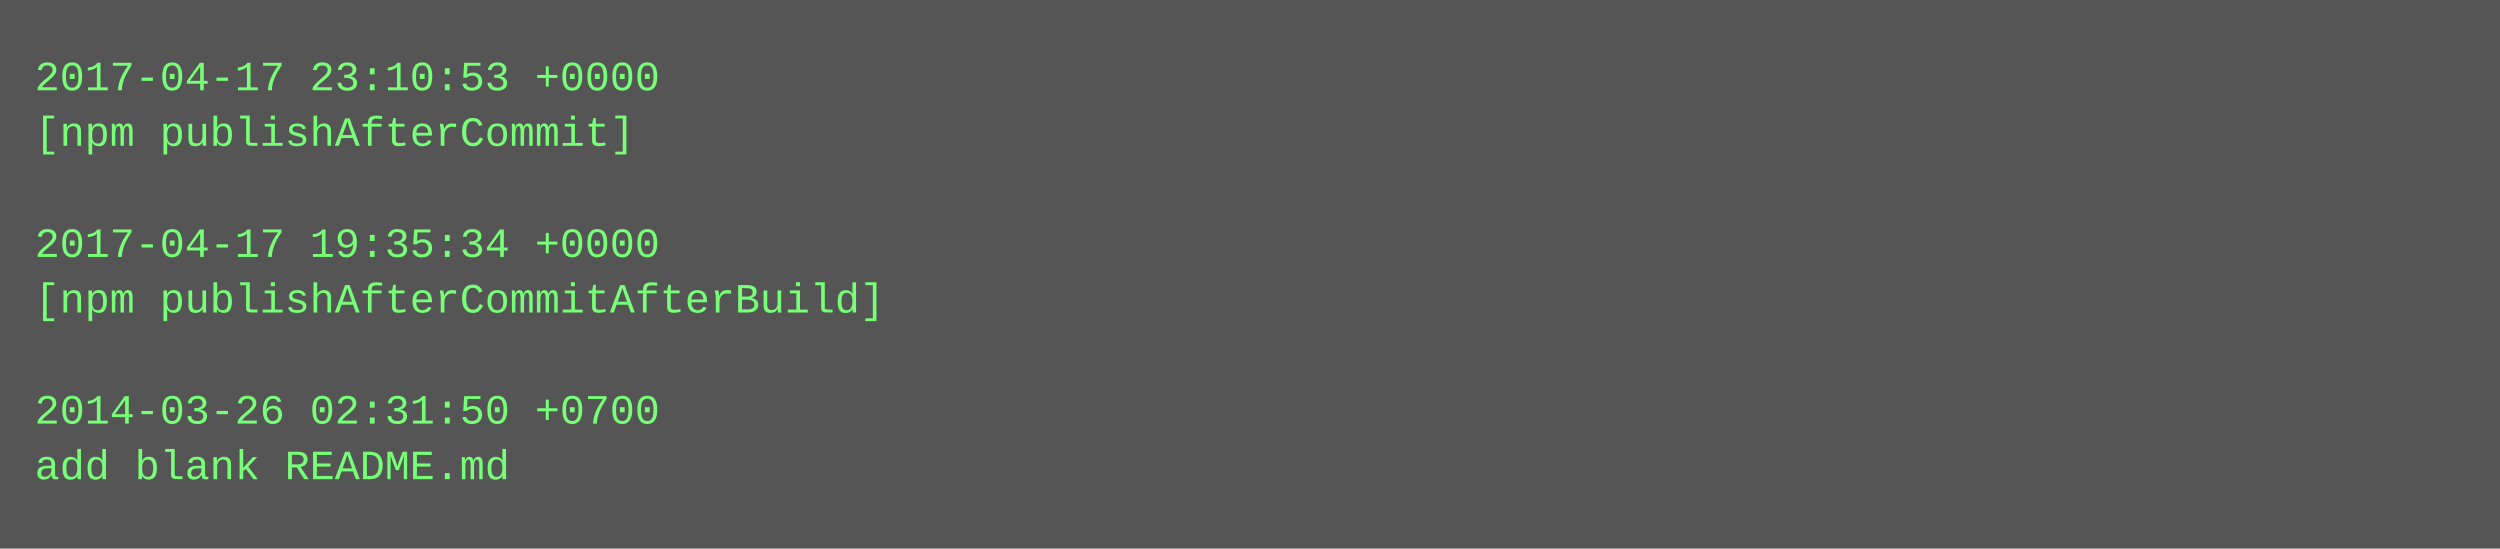
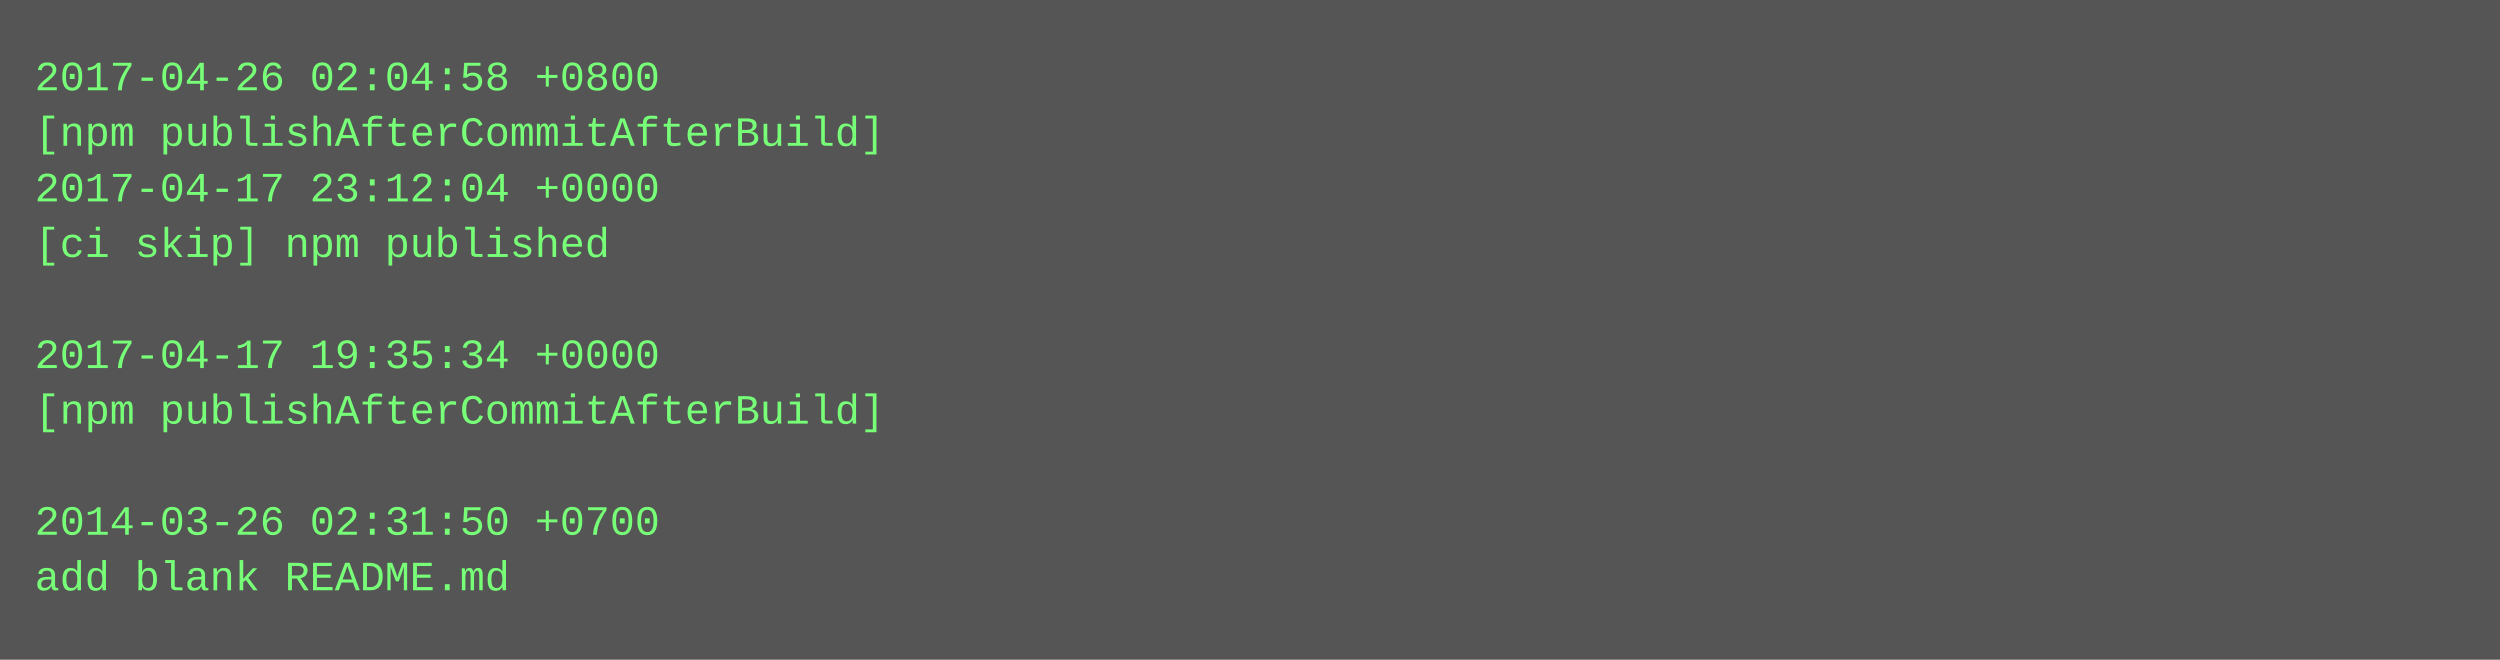
- <svg xmlns="http://www.w3.org/2000/svg" height="158" width="720">
-   <rect height="158" fill="#555" width="720" />
+ <svg xmlns="http://www.w3.org/2000/svg" height="190" width="720">
+   <rect height="190" fill="#555" width="720" />
  <text fill="#7f7" font-family="Courier New" font-size="12" xml:space="preserve">
-     <tspan x="10" y="26">2017-04-17 23:10:53 +0000</tspan>
-     <tspan x="10" y="42">[npm publishAfterCommit]</tspan>
-     <tspan x="10" y="58" />
-     <tspan x="10" y="74">2017-04-17 19:35:34 +0000</tspan>
-     <tspan x="10" y="90">[npm publishAfterCommitAfterBuild]</tspan>
-     <tspan x="10" y="106" />
-     <tspan x="10" y="122">2014-03-26 02:31:50 +0700</tspan>
-     <tspan x="10" y="138">add blank README.md</tspan>
+     <tspan x="10" y="26">2017-04-26 02:04:58 +0800</tspan>
+     <tspan x="10" y="42">[npm publishAfterCommitAfterBuild]</tspan>
+     <tspan x="10" y="58">2017-04-17 23:12:04 +0000</tspan>
+     <tspan x="10" y="74">[ci skip] npm published</tspan>
+     <tspan x="10" y="90" />
+     <tspan x="10" y="106">2017-04-17 19:35:34 +0000</tspan>
+     <tspan x="10" y="122">[npm publishAfterCommitAfterBuild]</tspan>
+     <tspan x="10" y="138" />
+     <tspan x="10" y="154">2014-03-26 02:31:50 +0700</tspan>
+     <tspan x="10" y="170">add blank README.md</tspan>
  </text>
</svg>
